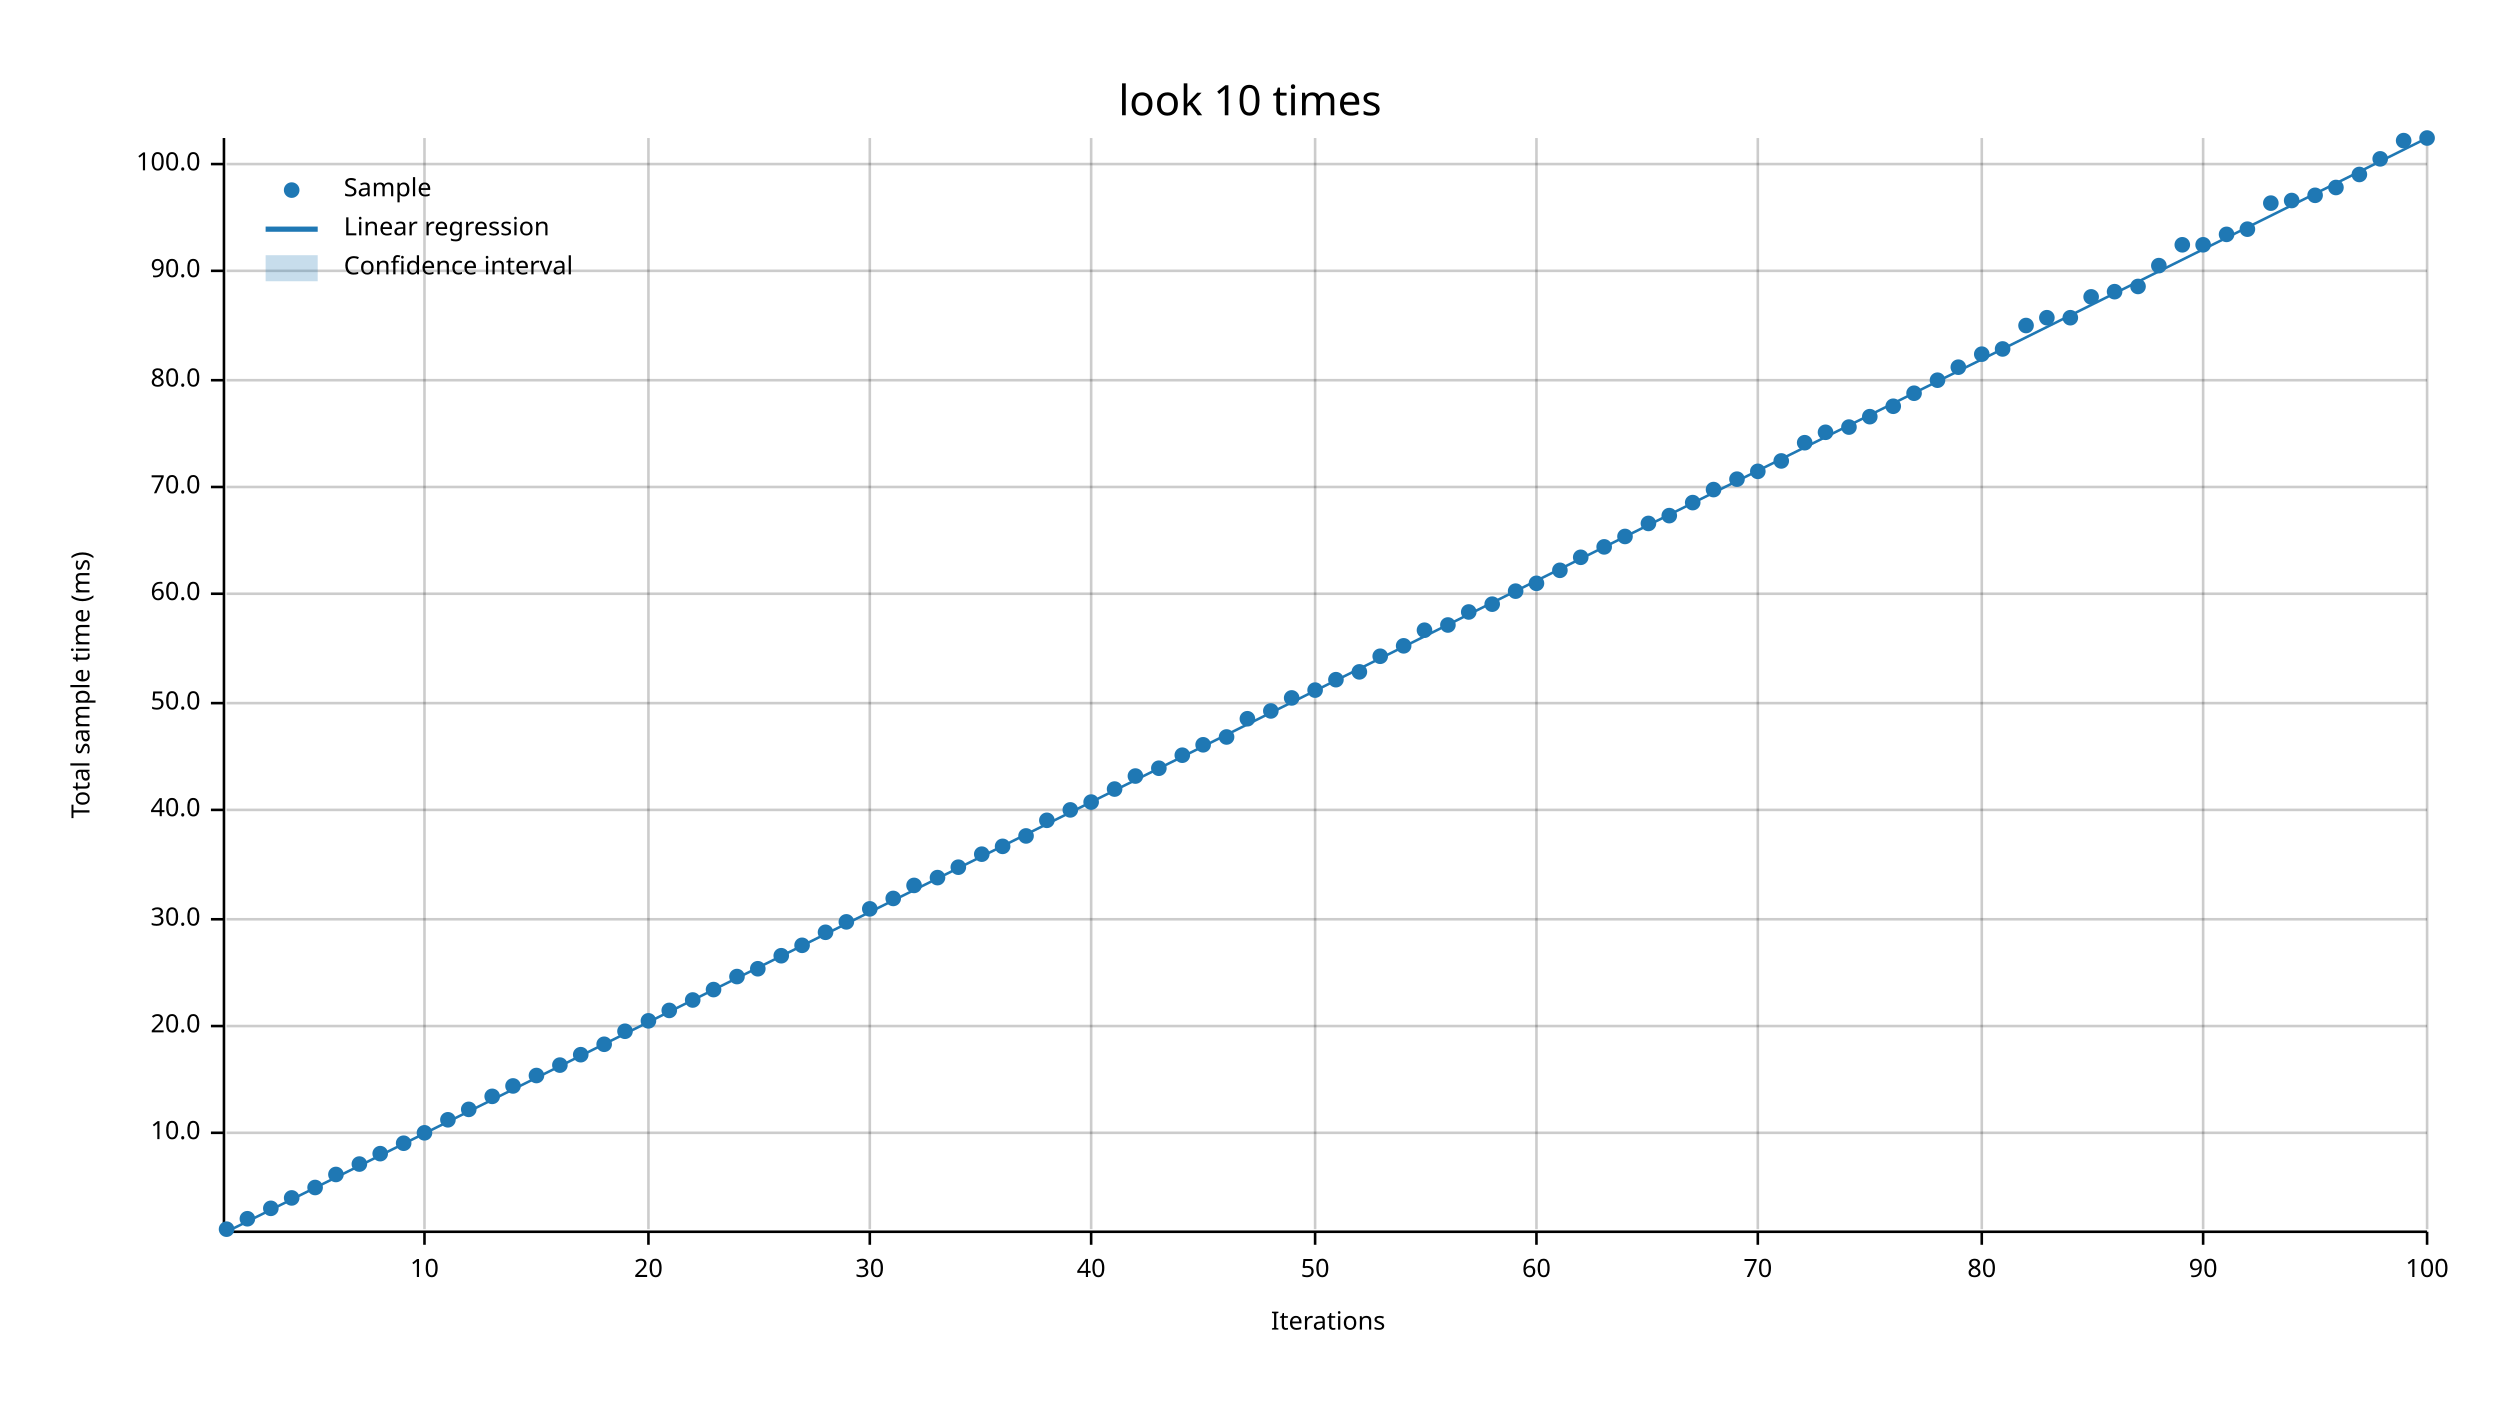
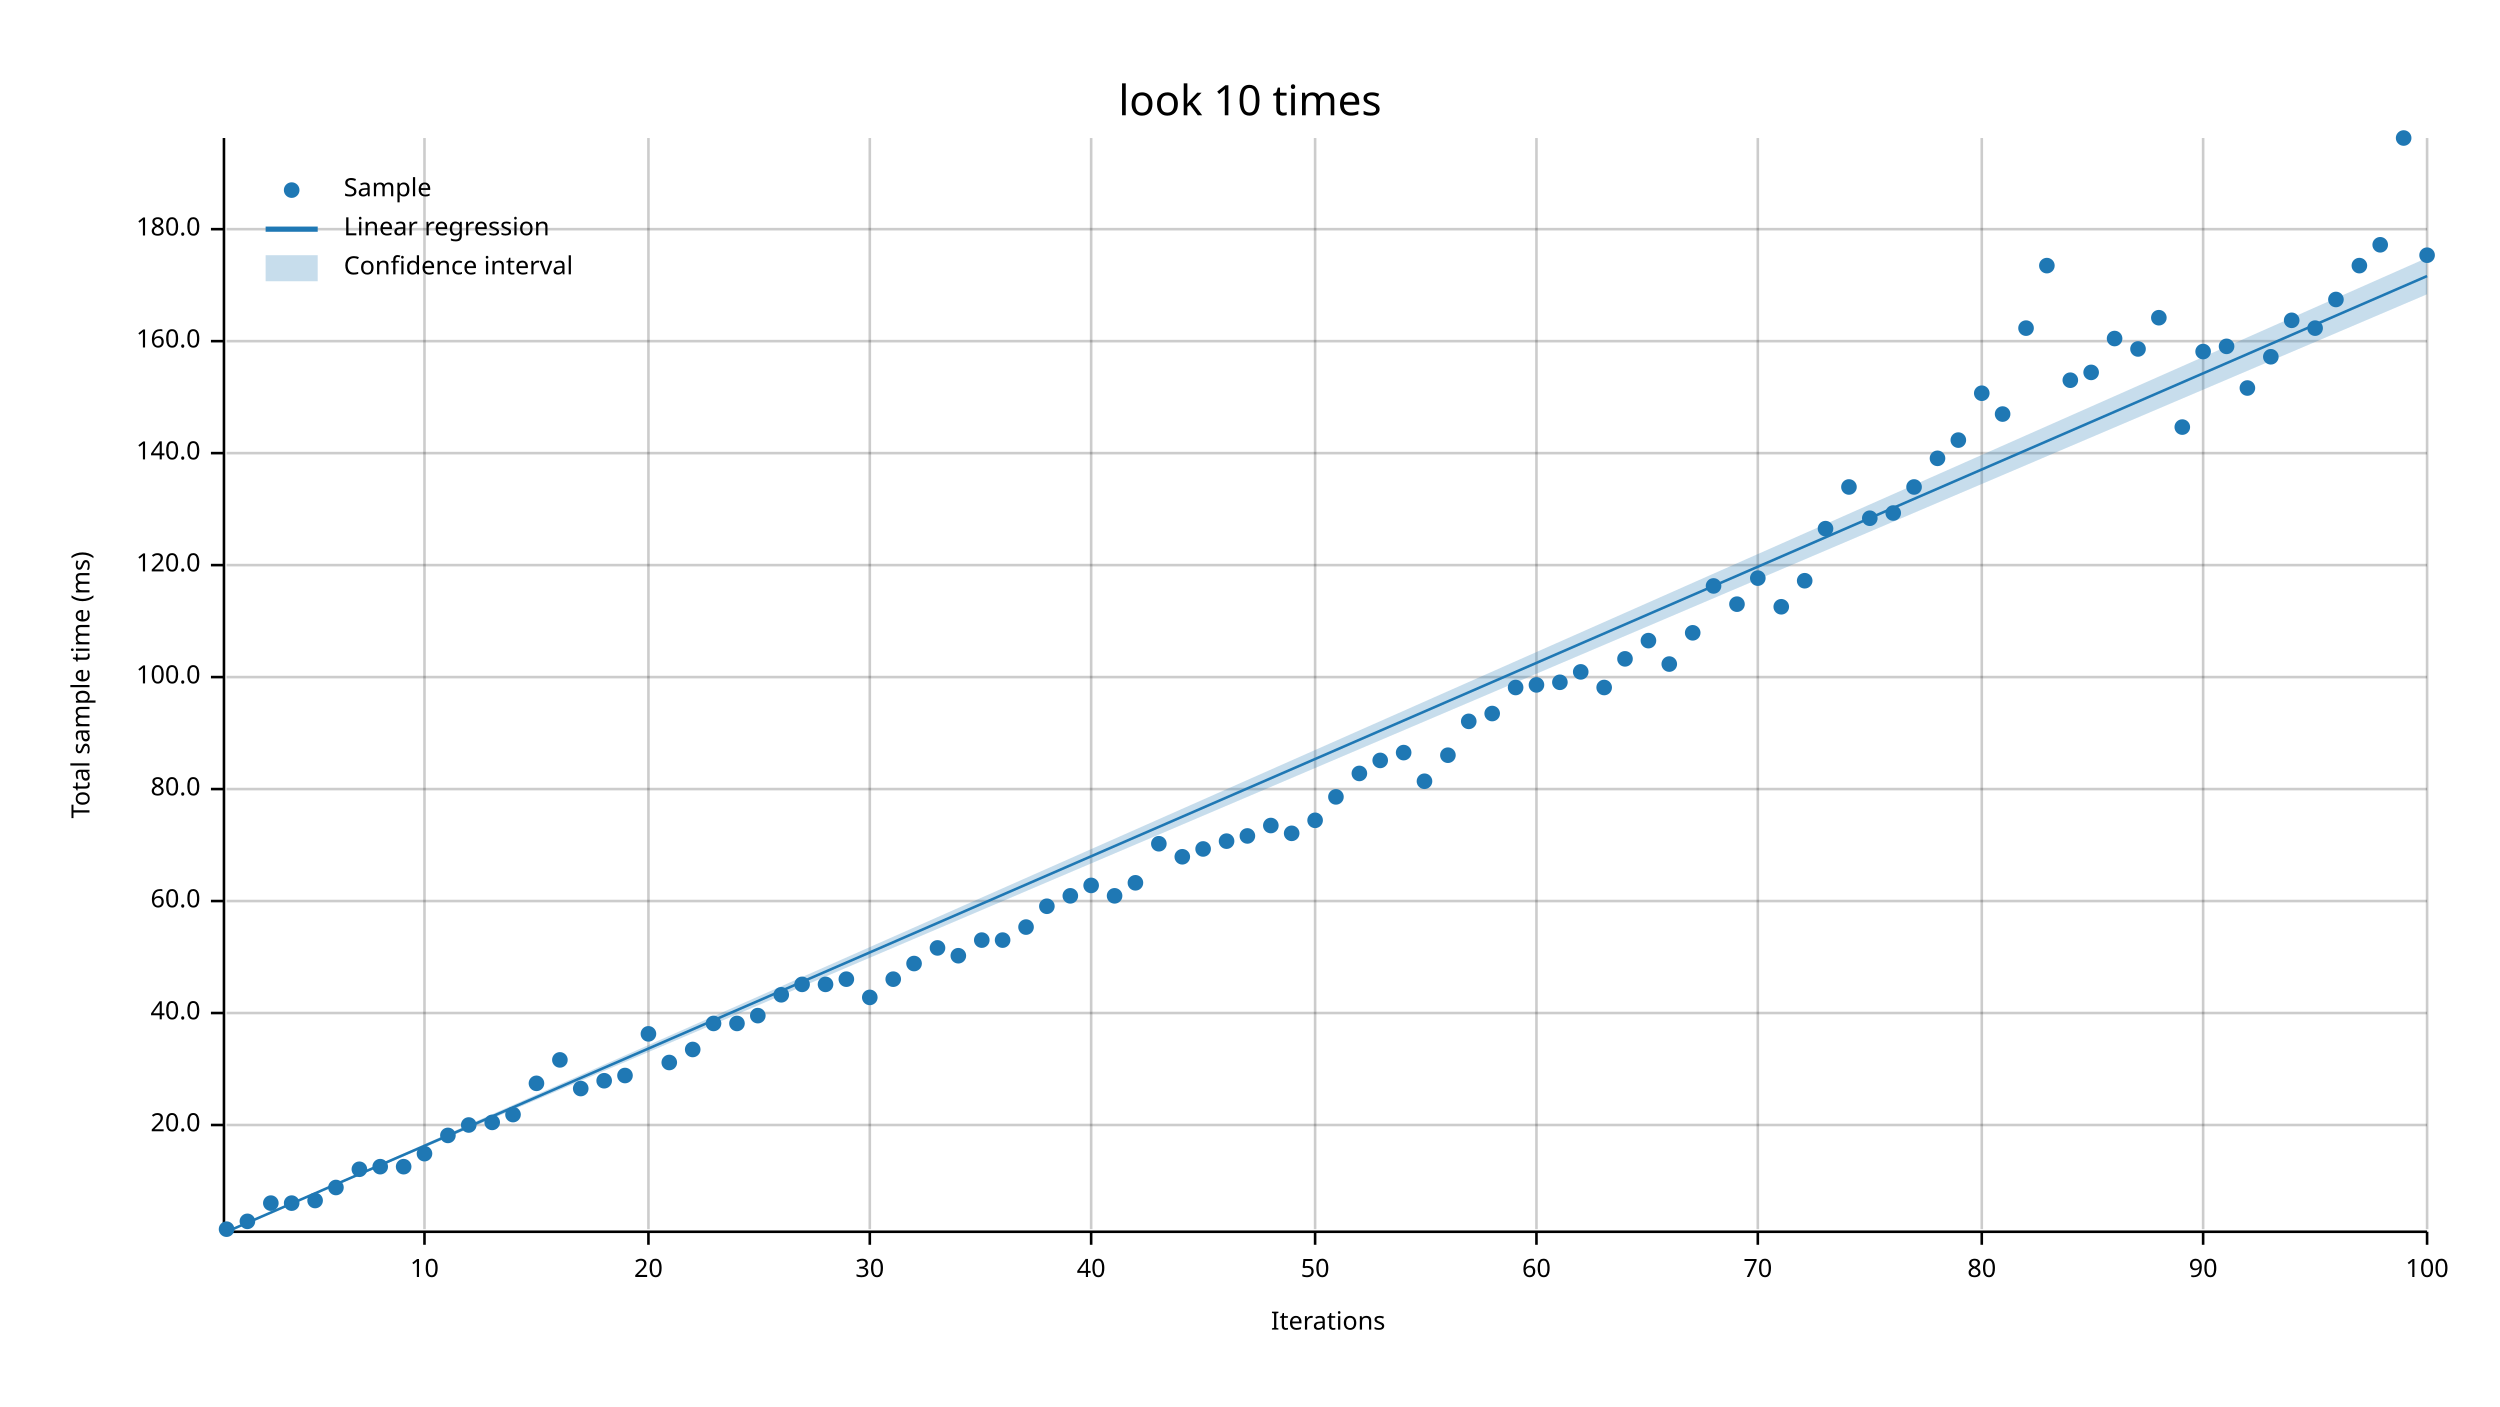
<svg xmlns="http://www.w3.org/2000/svg" width="960" height="540" viewBox="0 0 960 540">
  <text x="480" y="32" dy="0.76em" text-anchor="middle" font-family="sans-serif" font-size="16.129" opacity="1" fill="#000000">
look 10 times
</text>
  <text x="27" y="263" dy="0.76em" text-anchor="middle" font-family="sans-serif" font-size="9.677" opacity="1" fill="#000000" transform="rotate(270, 27, 263)">
Total sample time (ms)
</text>
  <text x="510" y="513" dy="-0.5ex" text-anchor="middle" font-family="sans-serif" font-size="9.677" opacity="1" fill="#000000">
Iterations
</text>
  <line opacity="0.2" stroke="#000000" stroke-width="1" x1="163" y1="472" x2="163" y2="53" />
  <line opacity="0.2" stroke="#000000" stroke-width="1" x1="249" y1="472" x2="249" y2="53" />
  <line opacity="0.2" stroke="#000000" stroke-width="1" x1="334" y1="472" x2="334" y2="53" />
  <line opacity="0.2" stroke="#000000" stroke-width="1" x1="419" y1="472" x2="419" y2="53" />
  <line opacity="0.2" stroke="#000000" stroke-width="1" x1="505" y1="472" x2="505" y2="53" />
  <line opacity="0.2" stroke="#000000" stroke-width="1" x1="590" y1="472" x2="590" y2="53" />
  <line opacity="0.2" stroke="#000000" stroke-width="1" x1="675" y1="472" x2="675" y2="53" />
  <line opacity="0.2" stroke="#000000" stroke-width="1" x1="761" y1="472" x2="761" y2="53" />
  <line opacity="0.2" stroke="#000000" stroke-width="1" x1="846" y1="472" x2="846" y2="53" />
  <line opacity="0.2" stroke="#000000" stroke-width="1" x1="932" y1="472" x2="932" y2="53" />
-   <line opacity="0.2" stroke="#000000" stroke-width="1" x1="87" y1="435" x2="932" y2="435" />
-   <line opacity="0.2" stroke="#000000" stroke-width="1" x1="87" y1="394" x2="932" y2="394" />
-   <line opacity="0.2" stroke="#000000" stroke-width="1" x1="87" y1="353" x2="932" y2="353" />
-   <line opacity="0.2" stroke="#000000" stroke-width="1" x1="87" y1="311" x2="932" y2="311" />
-   <line opacity="0.2" stroke="#000000" stroke-width="1" x1="87" y1="270" x2="932" y2="270" />
-   <line opacity="0.2" stroke="#000000" stroke-width="1" x1="87" y1="228" x2="932" y2="228" />
-   <line opacity="0.2" stroke="#000000" stroke-width="1" x1="87" y1="187" x2="932" y2="187" />
-   <line opacity="0.2" stroke="#000000" stroke-width="1" x1="87" y1="146" x2="932" y2="146" />
-   <line opacity="0.2" stroke="#000000" stroke-width="1" x1="87" y1="104" x2="932" y2="104" />
-   <line opacity="0.2" stroke="#000000" stroke-width="1" x1="87" y1="63" x2="932" y2="63" />
+   <line opacity="0.2" stroke="#000000" stroke-width="1" x1="87" y1="432" x2="932" y2="432" />
+   <line opacity="0.2" stroke="#000000" stroke-width="1" x1="87" y1="389" x2="932" y2="389" />
+   <line opacity="0.2" stroke="#000000" stroke-width="1" x1="87" y1="346" x2="932" y2="346" />
+   <line opacity="0.2" stroke="#000000" stroke-width="1" x1="87" y1="303" x2="932" y2="303" />
+   <line opacity="0.2" stroke="#000000" stroke-width="1" x1="87" y1="260" x2="932" y2="260" />
+   <line opacity="0.2" stroke="#000000" stroke-width="1" x1="87" y1="217" x2="932" y2="217" />
+   <line opacity="0.2" stroke="#000000" stroke-width="1" x1="87" y1="174" x2="932" y2="174" />
+   <line opacity="0.2" stroke="#000000" stroke-width="1" x1="87" y1="131" x2="932" y2="131" />
+   <line opacity="0.2" stroke="#000000" stroke-width="1" x1="87" y1="88" x2="932" y2="88" />
  <polyline fill="none" opacity="1" stroke="#000000" stroke-width="1" points="86,53 86,472 " />
-   <text x="77" y="435" dy="0.5ex" text-anchor="end" font-family="sans-serif" font-size="9.677" opacity="1" fill="#000000">
- 10.0
- </text>
-   <polyline fill="none" opacity="1" stroke="#000000" stroke-width="1" points="81,435 86,435 " />
-   <text x="77" y="394" dy="0.5ex" text-anchor="end" font-family="sans-serif" font-size="9.677" opacity="1" fill="#000000">
+   <text x="77" y="432" dy="0.5ex" text-anchor="end" font-family="sans-serif" font-size="9.677" opacity="1" fill="#000000">
20.0
</text>
-   <polyline fill="none" opacity="1" stroke="#000000" stroke-width="1" points="81,394 86,394 " />
-   <text x="77" y="353" dy="0.5ex" text-anchor="end" font-family="sans-serif" font-size="9.677" opacity="1" fill="#000000">
- 30.0
- </text>
-   <polyline fill="none" opacity="1" stroke="#000000" stroke-width="1" points="81,353 86,353 " />
-   <text x="77" y="311" dy="0.5ex" text-anchor="end" font-family="sans-serif" font-size="9.677" opacity="1" fill="#000000">
+   <polyline fill="none" opacity="1" stroke="#000000" stroke-width="1" points="81,432 86,432 " />
+   <text x="77" y="389" dy="0.5ex" text-anchor="end" font-family="sans-serif" font-size="9.677" opacity="1" fill="#000000">
40.0
</text>
-   <polyline fill="none" opacity="1" stroke="#000000" stroke-width="1" points="81,311 86,311 " />
-   <text x="77" y="270" dy="0.5ex" text-anchor="end" font-family="sans-serif" font-size="9.677" opacity="1" fill="#000000">
- 50.0
- </text>
-   <polyline fill="none" opacity="1" stroke="#000000" stroke-width="1" points="81,270 86,270 " />
-   <text x="77" y="228" dy="0.5ex" text-anchor="end" font-family="sans-serif" font-size="9.677" opacity="1" fill="#000000">
+   <polyline fill="none" opacity="1" stroke="#000000" stroke-width="1" points="81,389 86,389 " />
+   <text x="77" y="346" dy="0.5ex" text-anchor="end" font-family="sans-serif" font-size="9.677" opacity="1" fill="#000000">
60.0
</text>
-   <polyline fill="none" opacity="1" stroke="#000000" stroke-width="1" points="81,228 86,228 " />
-   <text x="77" y="187" dy="0.5ex" text-anchor="end" font-family="sans-serif" font-size="9.677" opacity="1" fill="#000000">
- 70.0
- </text>
-   <polyline fill="none" opacity="1" stroke="#000000" stroke-width="1" points="81,187 86,187 " />
-   <text x="77" y="146" dy="0.5ex" text-anchor="end" font-family="sans-serif" font-size="9.677" opacity="1" fill="#000000">
+   <polyline fill="none" opacity="1" stroke="#000000" stroke-width="1" points="81,346 86,346 " />
+   <text x="77" y="303" dy="0.5ex" text-anchor="end" font-family="sans-serif" font-size="9.677" opacity="1" fill="#000000">
80.0
</text>
-   <polyline fill="none" opacity="1" stroke="#000000" stroke-width="1" points="81,146 86,146 " />
-   <text x="77" y="104" dy="0.5ex" text-anchor="end" font-family="sans-serif" font-size="9.677" opacity="1" fill="#000000">
- 90.0
- </text>
-   <polyline fill="none" opacity="1" stroke="#000000" stroke-width="1" points="81,104 86,104 " />
-   <text x="77" y="63" dy="0.5ex" text-anchor="end" font-family="sans-serif" font-size="9.677" opacity="1" fill="#000000">
+   <polyline fill="none" opacity="1" stroke="#000000" stroke-width="1" points="81,303 86,303 " />
+   <text x="77" y="260" dy="0.5ex" text-anchor="end" font-family="sans-serif" font-size="9.677" opacity="1" fill="#000000">
100.0
</text>
-   <polyline fill="none" opacity="1" stroke="#000000" stroke-width="1" points="81,63 86,63 " />
+   <polyline fill="none" opacity="1" stroke="#000000" stroke-width="1" points="81,260 86,260 " />
+   <text x="77" y="217" dy="0.5ex" text-anchor="end" font-family="sans-serif" font-size="9.677" opacity="1" fill="#000000">
+ 120.0
+ </text>
+   <polyline fill="none" opacity="1" stroke="#000000" stroke-width="1" points="81,217 86,217 " />
+   <text x="77" y="174" dy="0.5ex" text-anchor="end" font-family="sans-serif" font-size="9.677" opacity="1" fill="#000000">
+ 140.0
+ </text>
+   <polyline fill="none" opacity="1" stroke="#000000" stroke-width="1" points="81,174 86,174 " />
+   <text x="77" y="131" dy="0.5ex" text-anchor="end" font-family="sans-serif" font-size="9.677" opacity="1" fill="#000000">
+ 160.0
+ </text>
+   <polyline fill="none" opacity="1" stroke="#000000" stroke-width="1" points="81,131 86,131 " />
+   <text x="77" y="88" dy="0.5ex" text-anchor="end" font-family="sans-serif" font-size="9.677" opacity="1" fill="#000000">
+ 180.0
+ </text>
+   <polyline fill="none" opacity="1" stroke="#000000" stroke-width="1" points="81,88 86,88 " />
  <polyline fill="none" opacity="1" stroke="#000000" stroke-width="1" points="87,473 932,473 " />
  <text x="163" y="483" dy="0.76em" text-anchor="middle" font-family="sans-serif" font-size="9.677" opacity="1" fill="#000000">
10
</text>
  <polyline fill="none" opacity="1" stroke="#000000" stroke-width="1" points="163,473 163,478 " />
  <text x="249" y="483" dy="0.76em" text-anchor="middle" font-family="sans-serif" font-size="9.677" opacity="1" fill="#000000">
20
</text>
  <polyline fill="none" opacity="1" stroke="#000000" stroke-width="1" points="249,473 249,478 " />
  <text x="334" y="483" dy="0.76em" text-anchor="middle" font-family="sans-serif" font-size="9.677" opacity="1" fill="#000000">
30
</text>
  <polyline fill="none" opacity="1" stroke="#000000" stroke-width="1" points="334,473 334,478 " />
  <text x="419" y="483" dy="0.76em" text-anchor="middle" font-family="sans-serif" font-size="9.677" opacity="1" fill="#000000">
40
</text>
  <polyline fill="none" opacity="1" stroke="#000000" stroke-width="1" points="419,473 419,478 " />
  <text x="505" y="483" dy="0.76em" text-anchor="middle" font-family="sans-serif" font-size="9.677" opacity="1" fill="#000000">
50
</text>
  <polyline fill="none" opacity="1" stroke="#000000" stroke-width="1" points="505,473 505,478 " />
  <text x="590" y="483" dy="0.76em" text-anchor="middle" font-family="sans-serif" font-size="9.677" opacity="1" fill="#000000">
60
</text>
  <polyline fill="none" opacity="1" stroke="#000000" stroke-width="1" points="590,473 590,478 " />
  <text x="675" y="483" dy="0.76em" text-anchor="middle" font-family="sans-serif" font-size="9.677" opacity="1" fill="#000000">
70
</text>
  <polyline fill="none" opacity="1" stroke="#000000" stroke-width="1" points="675,473 675,478 " />
  <text x="761" y="483" dy="0.76em" text-anchor="middle" font-family="sans-serif" font-size="9.677" opacity="1" fill="#000000">
80
</text>
  <polyline fill="none" opacity="1" stroke="#000000" stroke-width="1" points="761,473 761,478 " />
  <text x="846" y="483" dy="0.76em" text-anchor="middle" font-family="sans-serif" font-size="9.677" opacity="1" fill="#000000">
90
</text>
  <polyline fill="none" opacity="1" stroke="#000000" stroke-width="1" points="846,473 846,478 " />
  <text x="932" y="483" dy="0.76em" text-anchor="middle" font-family="sans-serif" font-size="9.677" opacity="1" fill="#000000">
100
</text>
  <polyline fill="none" opacity="1" stroke="#000000" stroke-width="1" points="932,473 932,478 " />
  <circle cx="87" cy="472" r="3" opacity="1" fill="#1F78B4" stroke="none" stroke-width="1" />
-   <circle cx="95" cy="468" r="3" opacity="1" fill="#1F78B4" stroke="none" stroke-width="1" />
-   <circle cx="104" cy="464" r="3" opacity="1" fill="#1F78B4" stroke="none" stroke-width="1" />
-   <circle cx="112" cy="460" r="3" opacity="1" fill="#1F78B4" stroke="none" stroke-width="1" />
-   <circle cx="121" cy="456" r="3" opacity="1" fill="#1F78B4" stroke="none" stroke-width="1" />
-   <circle cx="129" cy="451" r="3" opacity="1" fill="#1F78B4" stroke="none" stroke-width="1" />
-   <circle cx="138" cy="447" r="3" opacity="1" fill="#1F78B4" stroke="none" stroke-width="1" />
-   <circle cx="146" cy="443" r="3" opacity="1" fill="#1F78B4" stroke="none" stroke-width="1" />
-   <circle cx="155" cy="439" r="3" opacity="1" fill="#1F78B4" stroke="none" stroke-width="1" />
-   <circle cx="163" cy="435" r="3" opacity="1" fill="#1F78B4" stroke="none" stroke-width="1" />
-   <circle cx="172" cy="430" r="3" opacity="1" fill="#1F78B4" stroke="none" stroke-width="1" />
-   <circle cx="180" cy="426" r="3" opacity="1" fill="#1F78B4" stroke="none" stroke-width="1" />
-   <circle cx="189" cy="421" r="3" opacity="1" fill="#1F78B4" stroke="none" stroke-width="1" />
-   <circle cx="197" cy="417" r="3" opacity="1" fill="#1F78B4" stroke="none" stroke-width="1" />
-   <circle cx="206" cy="413" r="3" opacity="1" fill="#1F78B4" stroke="none" stroke-width="1" />
-   <circle cx="215" cy="409" r="3" opacity="1" fill="#1F78B4" stroke="none" stroke-width="1" />
-   <circle cx="223" cy="405" r="3" opacity="1" fill="#1F78B4" stroke="none" stroke-width="1" />
-   <circle cx="232" cy="401" r="3" opacity="1" fill="#1F78B4" stroke="none" stroke-width="1" />
-   <circle cx="240" cy="396" r="3" opacity="1" fill="#1F78B4" stroke="none" stroke-width="1" />
-   <circle cx="249" cy="392" r="3" opacity="1" fill="#1F78B4" stroke="none" stroke-width="1" />
-   <circle cx="257" cy="388" r="3" opacity="1" fill="#1F78B4" stroke="none" stroke-width="1" />
-   <circle cx="266" cy="384" r="3" opacity="1" fill="#1F78B4" stroke="none" stroke-width="1" />
-   <circle cx="274" cy="380" r="3" opacity="1" fill="#1F78B4" stroke="none" stroke-width="1" />
-   <circle cx="283" cy="375" r="3" opacity="1" fill="#1F78B4" stroke="none" stroke-width="1" />
-   <circle cx="291" cy="372" r="3" opacity="1" fill="#1F78B4" stroke="none" stroke-width="1" />
-   <circle cx="300" cy="367" r="3" opacity="1" fill="#1F78B4" stroke="none" stroke-width="1" />
-   <circle cx="308" cy="363" r="3" opacity="1" fill="#1F78B4" stroke="none" stroke-width="1" />
-   <circle cx="317" cy="358" r="3" opacity="1" fill="#1F78B4" stroke="none" stroke-width="1" />
-   <circle cx="325" cy="354" r="3" opacity="1" fill="#1F78B4" stroke="none" stroke-width="1" />
-   <circle cx="334" cy="349" r="3" opacity="1" fill="#1F78B4" stroke="none" stroke-width="1" />
-   <circle cx="343" cy="345" r="3" opacity="1" fill="#1F78B4" stroke="none" stroke-width="1" />
-   <circle cx="351" cy="340" r="3" opacity="1" fill="#1F78B4" stroke="none" stroke-width="1" />
-   <circle cx="360" cy="337" r="3" opacity="1" fill="#1F78B4" stroke="none" stroke-width="1" />
-   <circle cx="368" cy="333" r="3" opacity="1" fill="#1F78B4" stroke="none" stroke-width="1" />
-   <circle cx="377" cy="328" r="3" opacity="1" fill="#1F78B4" stroke="none" stroke-width="1" />
-   <circle cx="385" cy="325" r="3" opacity="1" fill="#1F78B4" stroke="none" stroke-width="1" />
-   <circle cx="394" cy="321" r="3" opacity="1" fill="#1F78B4" stroke="none" stroke-width="1" />
-   <circle cx="402" cy="315" r="3" opacity="1" fill="#1F78B4" stroke="none" stroke-width="1" />
-   <circle cx="411" cy="311" r="3" opacity="1" fill="#1F78B4" stroke="none" stroke-width="1" />
-   <circle cx="419" cy="308" r="3" opacity="1" fill="#1F78B4" stroke="none" stroke-width="1" />
-   <circle cx="428" cy="303" r="3" opacity="1" fill="#1F78B4" stroke="none" stroke-width="1" />
-   <circle cx="436" cy="298" r="3" opacity="1" fill="#1F78B4" stroke="none" stroke-width="1" />
-   <circle cx="445" cy="295" r="3" opacity="1" fill="#1F78B4" stroke="none" stroke-width="1" />
-   <circle cx="454" cy="290" r="3" opacity="1" fill="#1F78B4" stroke="none" stroke-width="1" />
-   <circle cx="462" cy="286" r="3" opacity="1" fill="#1F78B4" stroke="none" stroke-width="1" />
-   <circle cx="471" cy="283" r="3" opacity="1" fill="#1F78B4" stroke="none" stroke-width="1" />
-   <circle cx="479" cy="276" r="3" opacity="1" fill="#1F78B4" stroke="none" stroke-width="1" />
-   <circle cx="488" cy="273" r="3" opacity="1" fill="#1F78B4" stroke="none" stroke-width="1" />
-   <circle cx="496" cy="268" r="3" opacity="1" fill="#1F78B4" stroke="none" stroke-width="1" />
-   <circle cx="505" cy="265" r="3" opacity="1" fill="#1F78B4" stroke="none" stroke-width="1" />
-   <circle cx="513" cy="261" r="3" opacity="1" fill="#1F78B4" stroke="none" stroke-width="1" />
-   <circle cx="522" cy="258" r="3" opacity="1" fill="#1F78B4" stroke="none" stroke-width="1" />
-   <circle cx="530" cy="252" r="3" opacity="1" fill="#1F78B4" stroke="none" stroke-width="1" />
-   <circle cx="539" cy="248" r="3" opacity="1" fill="#1F78B4" stroke="none" stroke-width="1" />
-   <circle cx="547" cy="242" r="3" opacity="1" fill="#1F78B4" stroke="none" stroke-width="1" />
-   <circle cx="556" cy="240" r="3" opacity="1" fill="#1F78B4" stroke="none" stroke-width="1" />
-   <circle cx="564" cy="235" r="3" opacity="1" fill="#1F78B4" stroke="none" stroke-width="1" />
-   <circle cx="573" cy="232" r="3" opacity="1" fill="#1F78B4" stroke="none" stroke-width="1" />
-   <circle cx="582" cy="227" r="3" opacity="1" fill="#1F78B4" stroke="none" stroke-width="1" />
-   <circle cx="590" cy="224" r="3" opacity="1" fill="#1F78B4" stroke="none" stroke-width="1" />
-   <circle cx="599" cy="219" r="3" opacity="1" fill="#1F78B4" stroke="none" stroke-width="1" />
-   <circle cx="607" cy="214" r="3" opacity="1" fill="#1F78B4" stroke="none" stroke-width="1" />
-   <circle cx="616" cy="210" r="3" opacity="1" fill="#1F78B4" stroke="none" stroke-width="1" />
-   <circle cx="624" cy="206" r="3" opacity="1" fill="#1F78B4" stroke="none" stroke-width="1" />
-   <circle cx="633" cy="201" r="3" opacity="1" fill="#1F78B4" stroke="none" stroke-width="1" />
-   <circle cx="641" cy="198" r="3" opacity="1" fill="#1F78B4" stroke="none" stroke-width="1" />
-   <circle cx="650" cy="193" r="3" opacity="1" fill="#1F78B4" stroke="none" stroke-width="1" />
-   <circle cx="658" cy="188" r="3" opacity="1" fill="#1F78B4" stroke="none" stroke-width="1" />
-   <circle cx="667" cy="184" r="3" opacity="1" fill="#1F78B4" stroke="none" stroke-width="1" />
-   <circle cx="675" cy="181" r="3" opacity="1" fill="#1F78B4" stroke="none" stroke-width="1" />
-   <circle cx="684" cy="177" r="3" opacity="1" fill="#1F78B4" stroke="none" stroke-width="1" />
-   <circle cx="693" cy="170" r="3" opacity="1" fill="#1F78B4" stroke="none" stroke-width="1" />
-   <circle cx="701" cy="166" r="3" opacity="1" fill="#1F78B4" stroke="none" stroke-width="1" />
-   <circle cx="710" cy="164" r="3" opacity="1" fill="#1F78B4" stroke="none" stroke-width="1" />
-   <circle cx="718" cy="160" r="3" opacity="1" fill="#1F78B4" stroke="none" stroke-width="1" />
-   <circle cx="727" cy="156" r="3" opacity="1" fill="#1F78B4" stroke="none" stroke-width="1" />
-   <circle cx="735" cy="151" r="3" opacity="1" fill="#1F78B4" stroke="none" stroke-width="1" />
-   <circle cx="744" cy="146" r="3" opacity="1" fill="#1F78B4" stroke="none" stroke-width="1" />
-   <circle cx="752" cy="141" r="3" opacity="1" fill="#1F78B4" stroke="none" stroke-width="1" />
-   <circle cx="761" cy="136" r="3" opacity="1" fill="#1F78B4" stroke="none" stroke-width="1" />
-   <circle cx="769" cy="134" r="3" opacity="1" fill="#1F78B4" stroke="none" stroke-width="1" />
-   <circle cx="778" cy="125" r="3" opacity="1" fill="#1F78B4" stroke="none" stroke-width="1" />
-   <circle cx="786" cy="122" r="3" opacity="1" fill="#1F78B4" stroke="none" stroke-width="1" />
-   <circle cx="795" cy="122" r="3" opacity="1" fill="#1F78B4" stroke="none" stroke-width="1" />
-   <circle cx="803" cy="114" r="3" opacity="1" fill="#1F78B4" stroke="none" stroke-width="1" />
-   <circle cx="812" cy="112" r="3" opacity="1" fill="#1F78B4" stroke="none" stroke-width="1" />
-   <circle cx="821" cy="110" r="3" opacity="1" fill="#1F78B4" stroke="none" stroke-width="1" />
-   <circle cx="829" cy="102" r="3" opacity="1" fill="#1F78B4" stroke="none" stroke-width="1" />
-   <circle cx="838" cy="94" r="3" opacity="1" fill="#1F78B4" stroke="none" stroke-width="1" />
-   <circle cx="846" cy="94" r="3" opacity="1" fill="#1F78B4" stroke="none" stroke-width="1" />
-   <circle cx="855" cy="90" r="3" opacity="1" fill="#1F78B4" stroke="none" stroke-width="1" />
-   <circle cx="863" cy="88" r="3" opacity="1" fill="#1F78B4" stroke="none" stroke-width="1" />
-   <circle cx="872" cy="78" r="3" opacity="1" fill="#1F78B4" stroke="none" stroke-width="1" />
-   <circle cx="880" cy="77" r="3" opacity="1" fill="#1F78B4" stroke="none" stroke-width="1" />
-   <circle cx="889" cy="75" r="3" opacity="1" fill="#1F78B4" stroke="none" stroke-width="1" />
-   <circle cx="897" cy="72" r="3" opacity="1" fill="#1F78B4" stroke="none" stroke-width="1" />
-   <circle cx="906" cy="67" r="3" opacity="1" fill="#1F78B4" stroke="none" stroke-width="1" />
-   <circle cx="914" cy="61" r="3" opacity="1" fill="#1F78B4" stroke="none" stroke-width="1" />
-   <circle cx="923" cy="54" r="3" opacity="1" fill="#1F78B4" stroke="none" stroke-width="1" />
-   <circle cx="932" cy="53" r="3" opacity="1" fill="#1F78B4" stroke="none" stroke-width="1" />
-   <polyline fill="none" opacity="1" stroke="#1F78B4" stroke-width="1" points="87,473 932,53 " />
-   <polygon opacity="0.25" fill="#1F78B4" points="87,473 932,53 932,53 " />
+   <circle cx="95" cy="469" r="3" opacity="1" fill="#1F78B4" stroke="none" stroke-width="1" />
+   <circle cx="104" cy="462" r="3" opacity="1" fill="#1F78B4" stroke="none" stroke-width="1" />
+   <circle cx="112" cy="462" r="3" opacity="1" fill="#1F78B4" stroke="none" stroke-width="1" />
+   <circle cx="121" cy="461" r="3" opacity="1" fill="#1F78B4" stroke="none" stroke-width="1" />
+   <circle cx="129" cy="456" r="3" opacity="1" fill="#1F78B4" stroke="none" stroke-width="1" />
+   <circle cx="138" cy="449" r="3" opacity="1" fill="#1F78B4" stroke="none" stroke-width="1" />
+   <circle cx="146" cy="448" r="3" opacity="1" fill="#1F78B4" stroke="none" stroke-width="1" />
+   <circle cx="155" cy="448" r="3" opacity="1" fill="#1F78B4" stroke="none" stroke-width="1" />
+   <circle cx="163" cy="443" r="3" opacity="1" fill="#1F78B4" stroke="none" stroke-width="1" />
+   <circle cx="172" cy="436" r="3" opacity="1" fill="#1F78B4" stroke="none" stroke-width="1" />
+   <circle cx="180" cy="432" r="3" opacity="1" fill="#1F78B4" stroke="none" stroke-width="1" />
+   <circle cx="189" cy="431" r="3" opacity="1" fill="#1F78B4" stroke="none" stroke-width="1" />
+   <circle cx="197" cy="428" r="3" opacity="1" fill="#1F78B4" stroke="none" stroke-width="1" />
+   <circle cx="206" cy="416" r="3" opacity="1" fill="#1F78B4" stroke="none" stroke-width="1" />
+   <circle cx="215" cy="407" r="3" opacity="1" fill="#1F78B4" stroke="none" stroke-width="1" />
+   <circle cx="223" cy="418" r="3" opacity="1" fill="#1F78B4" stroke="none" stroke-width="1" />
+   <circle cx="232" cy="415" r="3" opacity="1" fill="#1F78B4" stroke="none" stroke-width="1" />
+   <circle cx="240" cy="413" r="3" opacity="1" fill="#1F78B4" stroke="none" stroke-width="1" />
+   <circle cx="249" cy="397" r="3" opacity="1" fill="#1F78B4" stroke="none" stroke-width="1" />
+   <circle cx="257" cy="408" r="3" opacity="1" fill="#1F78B4" stroke="none" stroke-width="1" />
+   <circle cx="266" cy="403" r="3" opacity="1" fill="#1F78B4" stroke="none" stroke-width="1" />
+   <circle cx="274" cy="393" r="3" opacity="1" fill="#1F78B4" stroke="none" stroke-width="1" />
+   <circle cx="283" cy="393" r="3" opacity="1" fill="#1F78B4" stroke="none" stroke-width="1" />
+   <circle cx="291" cy="390" r="3" opacity="1" fill="#1F78B4" stroke="none" stroke-width="1" />
+   <circle cx="300" cy="382" r="3" opacity="1" fill="#1F78B4" stroke="none" stroke-width="1" />
+   <circle cx="308" cy="378" r="3" opacity="1" fill="#1F78B4" stroke="none" stroke-width="1" />
+   <circle cx="317" cy="378" r="3" opacity="1" fill="#1F78B4" stroke="none" stroke-width="1" />
+   <circle cx="325" cy="376" r="3" opacity="1" fill="#1F78B4" stroke="none" stroke-width="1" />
+   <circle cx="334" cy="383" r="3" opacity="1" fill="#1F78B4" stroke="none" stroke-width="1" />
+   <circle cx="343" cy="376" r="3" opacity="1" fill="#1F78B4" stroke="none" stroke-width="1" />
+   <circle cx="351" cy="370" r="3" opacity="1" fill="#1F78B4" stroke="none" stroke-width="1" />
+   <circle cx="360" cy="364" r="3" opacity="1" fill="#1F78B4" stroke="none" stroke-width="1" />
+   <circle cx="368" cy="367" r="3" opacity="1" fill="#1F78B4" stroke="none" stroke-width="1" />
+   <circle cx="377" cy="361" r="3" opacity="1" fill="#1F78B4" stroke="none" stroke-width="1" />
+   <circle cx="385" cy="361" r="3" opacity="1" fill="#1F78B4" stroke="none" stroke-width="1" />
+   <circle cx="394" cy="356" r="3" opacity="1" fill="#1F78B4" stroke="none" stroke-width="1" />
+   <circle cx="402" cy="348" r="3" opacity="1" fill="#1F78B4" stroke="none" stroke-width="1" />
+   <circle cx="411" cy="344" r="3" opacity="1" fill="#1F78B4" stroke="none" stroke-width="1" />
+   <circle cx="419" cy="340" r="3" opacity="1" fill="#1F78B4" stroke="none" stroke-width="1" />
+   <circle cx="428" cy="344" r="3" opacity="1" fill="#1F78B4" stroke="none" stroke-width="1" />
+   <circle cx="436" cy="339" r="3" opacity="1" fill="#1F78B4" stroke="none" stroke-width="1" />
+   <circle cx="445" cy="324" r="3" opacity="1" fill="#1F78B4" stroke="none" stroke-width="1" />
+   <circle cx="454" cy="329" r="3" opacity="1" fill="#1F78B4" stroke="none" stroke-width="1" />
+   <circle cx="462" cy="326" r="3" opacity="1" fill="#1F78B4" stroke="none" stroke-width="1" />
+   <circle cx="471" cy="323" r="3" opacity="1" fill="#1F78B4" stroke="none" stroke-width="1" />
+   <circle cx="479" cy="321" r="3" opacity="1" fill="#1F78B4" stroke="none" stroke-width="1" />
+   <circle cx="488" cy="317" r="3" opacity="1" fill="#1F78B4" stroke="none" stroke-width="1" />
+   <circle cx="496" cy="320" r="3" opacity="1" fill="#1F78B4" stroke="none" stroke-width="1" />
+   <circle cx="505" cy="315" r="3" opacity="1" fill="#1F78B4" stroke="none" stroke-width="1" />
+   <circle cx="513" cy="306" r="3" opacity="1" fill="#1F78B4" stroke="none" stroke-width="1" />
+   <circle cx="522" cy="297" r="3" opacity="1" fill="#1F78B4" stroke="none" stroke-width="1" />
+   <circle cx="530" cy="292" r="3" opacity="1" fill="#1F78B4" stroke="none" stroke-width="1" />
+   <circle cx="539" cy="289" r="3" opacity="1" fill="#1F78B4" stroke="none" stroke-width="1" />
+   <circle cx="547" cy="300" r="3" opacity="1" fill="#1F78B4" stroke="none" stroke-width="1" />
+   <circle cx="556" cy="290" r="3" opacity="1" fill="#1F78B4" stroke="none" stroke-width="1" />
+   <circle cx="564" cy="277" r="3" opacity="1" fill="#1F78B4" stroke="none" stroke-width="1" />
+   <circle cx="573" cy="274" r="3" opacity="1" fill="#1F78B4" stroke="none" stroke-width="1" />
+   <circle cx="582" cy="264" r="3" opacity="1" fill="#1F78B4" stroke="none" stroke-width="1" />
+   <circle cx="590" cy="263" r="3" opacity="1" fill="#1F78B4" stroke="none" stroke-width="1" />
+   <circle cx="599" cy="262" r="3" opacity="1" fill="#1F78B4" stroke="none" stroke-width="1" />
+   <circle cx="607" cy="258" r="3" opacity="1" fill="#1F78B4" stroke="none" stroke-width="1" />
+   <circle cx="616" cy="264" r="3" opacity="1" fill="#1F78B4" stroke="none" stroke-width="1" />
+   <circle cx="624" cy="253" r="3" opacity="1" fill="#1F78B4" stroke="none" stroke-width="1" />
+   <circle cx="633" cy="246" r="3" opacity="1" fill="#1F78B4" stroke="none" stroke-width="1" />
+   <circle cx="641" cy="255" r="3" opacity="1" fill="#1F78B4" stroke="none" stroke-width="1" />
+   <circle cx="650" cy="243" r="3" opacity="1" fill="#1F78B4" stroke="none" stroke-width="1" />
+   <circle cx="658" cy="225" r="3" opacity="1" fill="#1F78B4" stroke="none" stroke-width="1" />
+   <circle cx="667" cy="232" r="3" opacity="1" fill="#1F78B4" stroke="none" stroke-width="1" />
+   <circle cx="675" cy="222" r="3" opacity="1" fill="#1F78B4" stroke="none" stroke-width="1" />
+   <circle cx="684" cy="233" r="3" opacity="1" fill="#1F78B4" stroke="none" stroke-width="1" />
+   <circle cx="693" cy="223" r="3" opacity="1" fill="#1F78B4" stroke="none" stroke-width="1" />
+   <circle cx="701" cy="203" r="3" opacity="1" fill="#1F78B4" stroke="none" stroke-width="1" />
+   <circle cx="710" cy="187" r="3" opacity="1" fill="#1F78B4" stroke="none" stroke-width="1" />
+   <circle cx="718" cy="199" r="3" opacity="1" fill="#1F78B4" stroke="none" stroke-width="1" />
+   <circle cx="727" cy="197" r="3" opacity="1" fill="#1F78B4" stroke="none" stroke-width="1" />
+   <circle cx="735" cy="187" r="3" opacity="1" fill="#1F78B4" stroke="none" stroke-width="1" />
+   <circle cx="744" cy="176" r="3" opacity="1" fill="#1F78B4" stroke="none" stroke-width="1" />
+   <circle cx="752" cy="169" r="3" opacity="1" fill="#1F78B4" stroke="none" stroke-width="1" />
+   <circle cx="761" cy="151" r="3" opacity="1" fill="#1F78B4" stroke="none" stroke-width="1" />
+   <circle cx="769" cy="159" r="3" opacity="1" fill="#1F78B4" stroke="none" stroke-width="1" />
+   <circle cx="778" cy="126" r="3" opacity="1" fill="#1F78B4" stroke="none" stroke-width="1" />
+   <circle cx="786" cy="102" r="3" opacity="1" fill="#1F78B4" stroke="none" stroke-width="1" />
+   <circle cx="795" cy="146" r="3" opacity="1" fill="#1F78B4" stroke="none" stroke-width="1" />
+   <circle cx="803" cy="143" r="3" opacity="1" fill="#1F78B4" stroke="none" stroke-width="1" />
+   <circle cx="812" cy="130" r="3" opacity="1" fill="#1F78B4" stroke="none" stroke-width="1" />
+   <circle cx="821" cy="134" r="3" opacity="1" fill="#1F78B4" stroke="none" stroke-width="1" />
+   <circle cx="829" cy="122" r="3" opacity="1" fill="#1F78B4" stroke="none" stroke-width="1" />
+   <circle cx="838" cy="164" r="3" opacity="1" fill="#1F78B4" stroke="none" stroke-width="1" />
+   <circle cx="846" cy="135" r="3" opacity="1" fill="#1F78B4" stroke="none" stroke-width="1" />
+   <circle cx="855" cy="133" r="3" opacity="1" fill="#1F78B4" stroke="none" stroke-width="1" />
+   <circle cx="863" cy="149" r="3" opacity="1" fill="#1F78B4" stroke="none" stroke-width="1" />
+   <circle cx="872" cy="137" r="3" opacity="1" fill="#1F78B4" stroke="none" stroke-width="1" />
+   <circle cx="880" cy="123" r="3" opacity="1" fill="#1F78B4" stroke="none" stroke-width="1" />
+   <circle cx="889" cy="126" r="3" opacity="1" fill="#1F78B4" stroke="none" stroke-width="1" />
+   <circle cx="897" cy="115" r="3" opacity="1" fill="#1F78B4" stroke="none" stroke-width="1" />
+   <circle cx="906" cy="102" r="3" opacity="1" fill="#1F78B4" stroke="none" stroke-width="1" />
+   <circle cx="914" cy="94" r="3" opacity="1" fill="#1F78B4" stroke="none" stroke-width="1" />
+   <circle cx="923" cy="53" r="3" opacity="1" fill="#1F78B4" stroke="none" stroke-width="1" />
+   <circle cx="932" cy="98" r="3" opacity="1" fill="#1F78B4" stroke="none" stroke-width="1" />
+   <polyline fill="none" opacity="1" stroke="#1F78B4" stroke-width="1" points="87,473 932,106 " />
+   <polygon opacity="0.25" fill="#1F78B4" points="87,473 932,113 932,99 " />
  <text x="132" y="68" dy="0.76em" text-anchor="start" font-family="sans-serif" font-size="9.677" opacity="1" fill="#000000">
Sample
</text>
  <text x="132" y="83" dy="0.76em" text-anchor="start" font-family="sans-serif" font-size="9.677" opacity="1" fill="#000000">
Linear regression
</text>
  <text x="132" y="98" dy="0.76em" text-anchor="start" font-family="sans-serif" font-size="9.677" opacity="1" fill="#000000">
Confidence interval
</text>
  <circle cx="112" cy="73" r="3" opacity="1" fill="#1F78B4" stroke="none" stroke-width="1" />
  <polyline fill="none" opacity="1" stroke="#1F78B4" stroke-width="2" points="102,88 122,88 " />
  <rect x="102" y="98" width="20" height="10" opacity="0.25" fill="#1F78B4" stroke="none" />
</svg>
